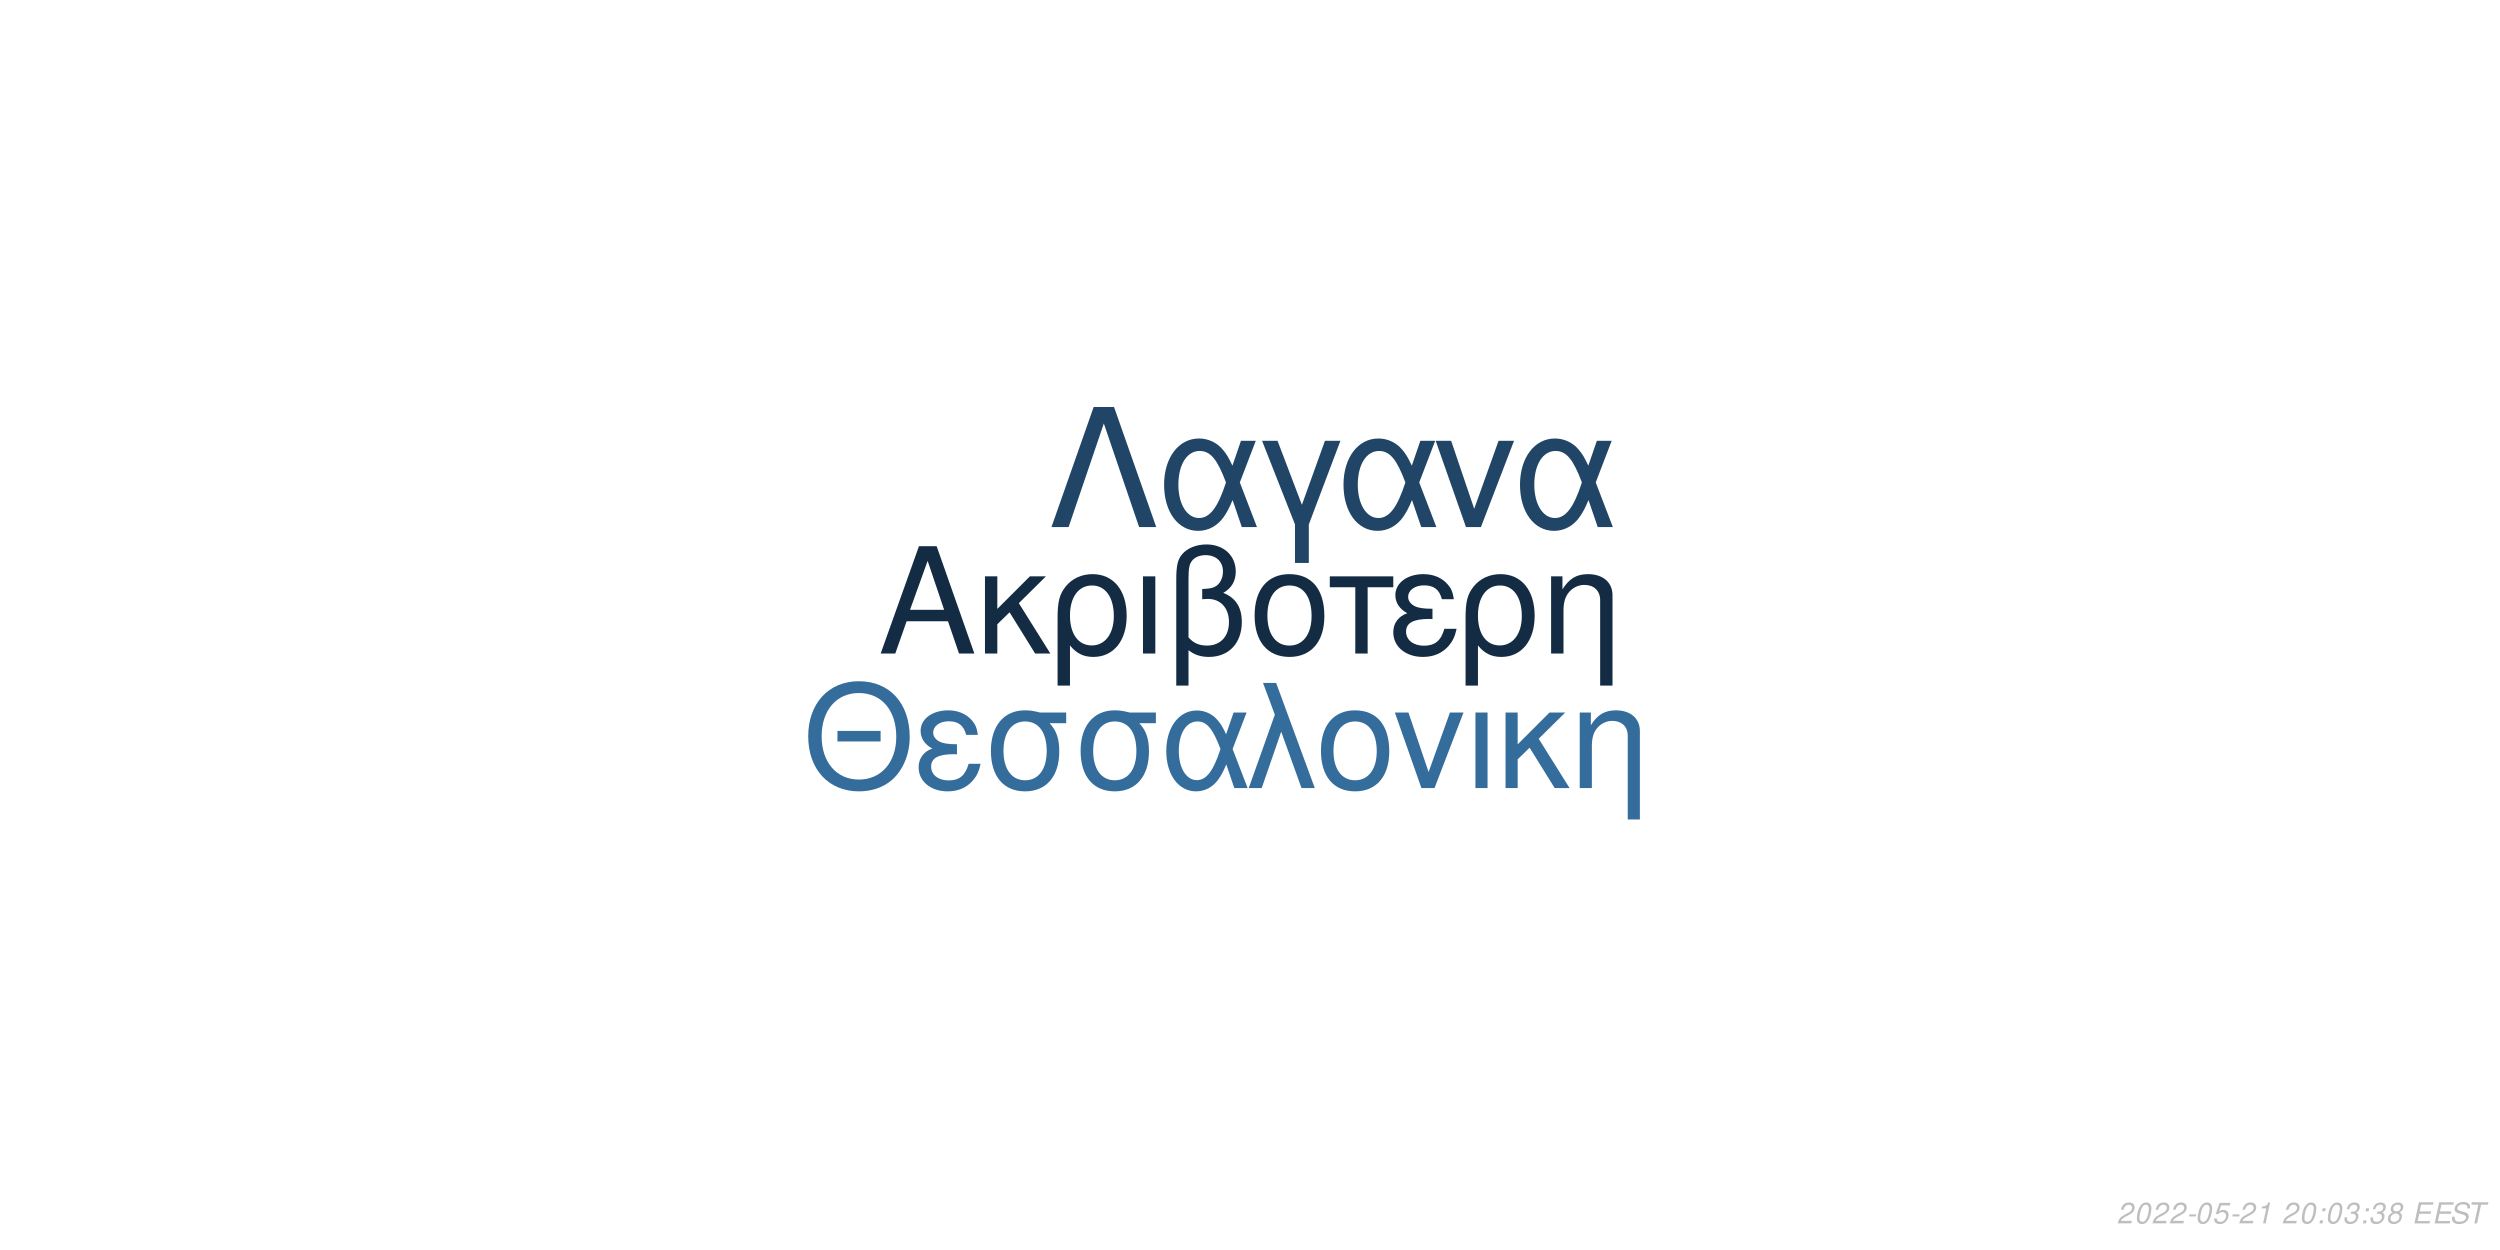
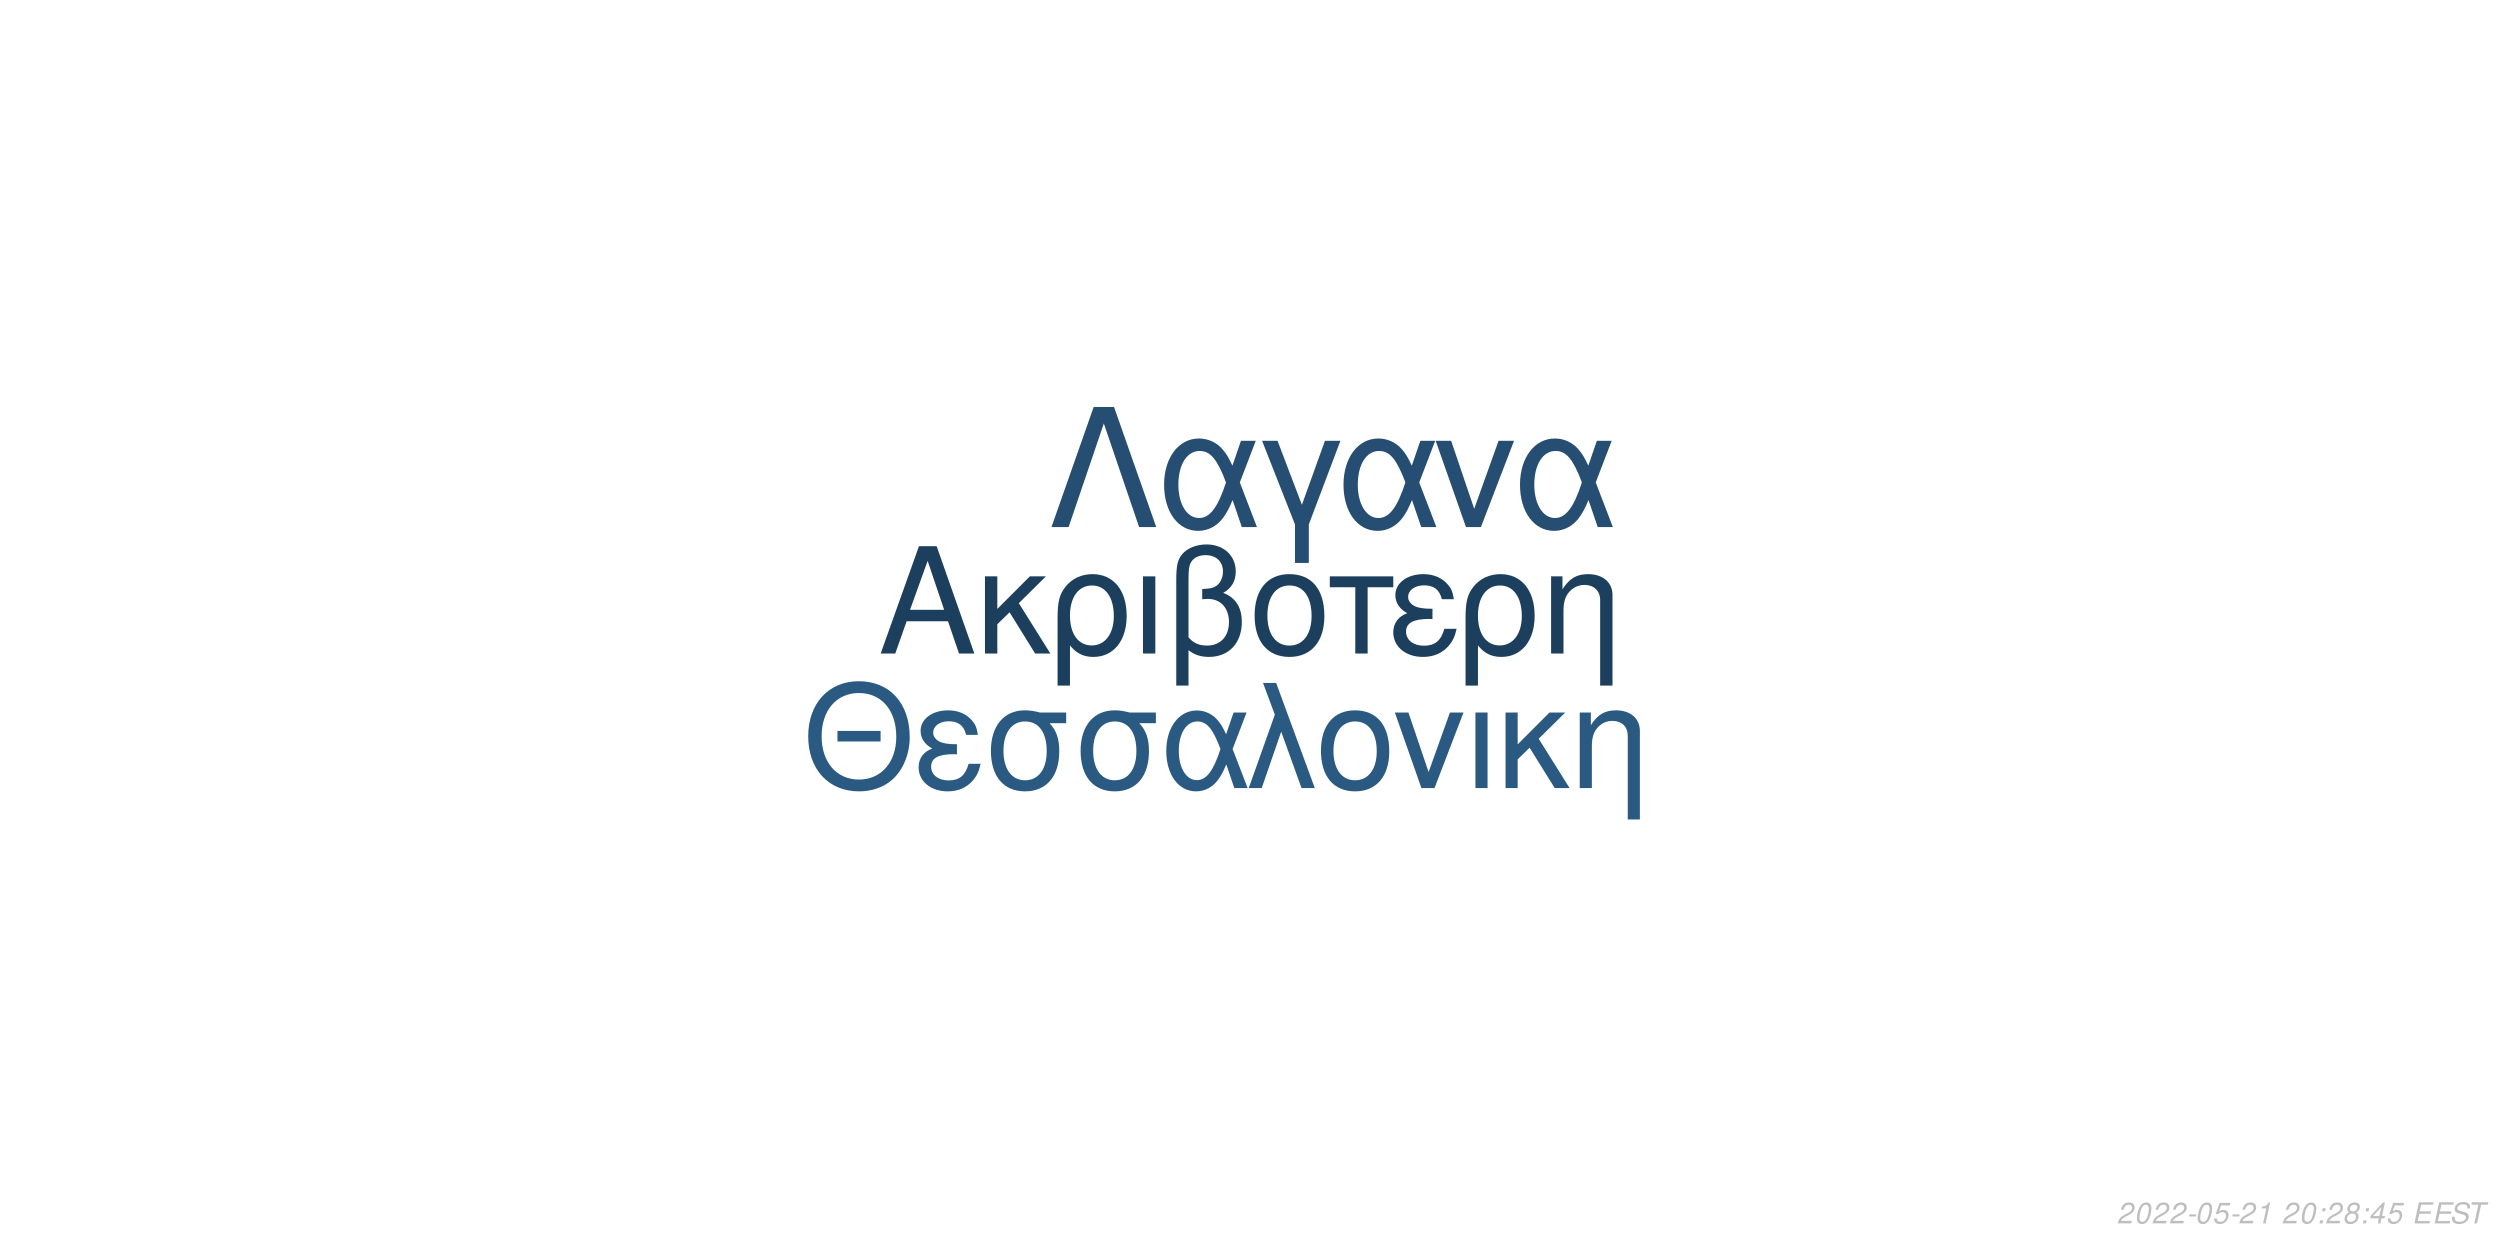
<svg xmlns="http://www.w3.org/2000/svg" xmlns:xlink="http://www.w3.org/1999/xlink" width="864pt" height="432pt" viewBox="0 0 864 432" version="1.1">
  <defs>
    <g>
      <symbol overflow="visible" id="glyph0-0">
        <path style="stroke:none;" d="" />
      </symbol>
      <symbol overflow="visible" id="glyph0-1">
        <path style="stroke:none;" d="M 24.125 -11.141 L 27.938 0 L 33.234 0 L 20.203 -37.094 L 14.094 -37.094 L 0.859 0 L 5.906 0 L 9.828 -11.141 Z M 22.797 -15.109 L 11 -15.109 L 17.094 -32.016 Z M 22.797 -15.109 " />
      </symbol>
      <symbol overflow="visible" id="glyph0-2">
        <path style="stroke:none;" d="M 7.172 -15.422 L 7.172 -26.672 L 2.906 -26.672 L 2.906 0 L 7.172 0 L 7.172 -10.125 L 11.406 -14.25 L 20.25 0 L 25.5 0 L 14.609 -17.406 L 23.969 -26.672 L 18.422 -26.672 Z M 7.172 -15.422 " />
      </symbol>
      <symbol overflow="visible" id="glyph0-3">
        <path style="stroke:none;" d="M 3 11.094 L 7.281 11.094 L 7.281 -2.797 C 9.516 -0.047 11.953 1.172 15.375 1.172 C 22.344 1.172 26.875 -4.422 26.875 -13.031 C 26.875 -21.891 22.297 -27.438 15.062 -27.438 C 11.297 -27.438 7.984 -25.906 5.797 -23.156 C 3.672 -20.516 3 -17.969 3 -12.359 Z M 14.906 -23.516 C 19.547 -23.516 22.438 -19.438 22.438 -12.922 C 22.438 -6.812 19.391 -2.797 14.812 -2.797 C 10.172 -2.797 7.281 -6.766 7.281 -13.125 C 7.281 -19.484 10.234 -23.516 14.906 -23.516 Z M 14.906 -23.516 " />
      </symbol>
      <symbol overflow="visible" id="glyph0-4">
        <path style="stroke:none;" d="M 3.516 0 L 7.781 0 L 7.781 -26.672 L 3.516 -26.672 Z M 3.516 0 " />
      </symbol>
      <symbol overflow="visible" id="glyph0-5">
        <path style="stroke:none;" d="M 4.016 11.094 L 8.25 11.094 L 8.25 -1.172 C 10.172 0.406 12.422 1.172 15.312 1.172 C 22.188 1.172 26.672 -3.609 26.672 -10.891 C 26.672 -15.984 24.578 -19.234 20.25 -20.969 C 23.109 -22.547 24.578 -25.031 24.578 -28.344 C 24.578 -33.844 20.406 -37.703 14.453 -37.703 C 10.938 -37.703 7.734 -36.391 6 -34.25 C 4.484 -32.422 4.016 -30.328 4.016 -25.391 Z M 8.25 -25.656 C 8.25 -29.359 8.5 -30.844 9.469 -32.062 C 10.375 -33.281 12.156 -34 14.094 -34 C 17.812 -34 20.156 -31.812 20.156 -28.297 C 20.156 -25.953 18.984 -23.812 17.297 -23.047 C 16.281 -22.547 15.469 -22.438 12.984 -22.297 L 12.984 -18.781 C 13.734 -18.828 14.344 -18.875 14.969 -18.875 C 19.344 -18.875 22.234 -15.719 22.234 -10.891 C 22.234 -5.906 19.281 -2.75 14.656 -2.75 C 11.953 -2.75 9.922 -3.609 8.25 -5.594 Z M 8.25 -25.656 " />
      </symbol>
      <symbol overflow="visible" id="glyph0-6">
        <path style="stroke:none;" d="M 14.094 -27.438 C 6.562 -27.438 2.094 -22.094 2.094 -13.125 C 2.094 -4.125 6.562 1.172 14.141 1.172 C 21.672 1.172 26.203 -4.172 26.203 -12.922 C 26.203 -22.188 21.828 -27.438 14.094 -27.438 Z M 14.141 -23.516 C 18.938 -23.516 21.781 -19.594 21.781 -12.984 C 21.781 -6.672 18.828 -2.75 14.141 -2.75 C 9.422 -2.75 6.516 -6.672 6.516 -13.125 C 6.516 -19.594 9.422 -23.516 14.141 -23.516 Z M 14.141 -23.516 " />
      </symbol>
      <symbol overflow="visible" id="glyph0-7">
        <path style="stroke:none;" d="M 7.891 0 L 12.156 0 L 12.156 -22.906 L 21.016 -22.906 L 21.016 -26.672 L -0.922 -26.672 L -0.922 -22.906 L 7.891 -22.906 Z M 7.891 0 " />
      </symbol>
      <symbol overflow="visible" id="glyph0-8">
        <path style="stroke:none;" d="M 14.562 -15.469 C 11.344 -15.469 9.562 -15.781 8.297 -16.438 C 6.922 -17.203 6.156 -18.328 6.156 -19.547 C 6.156 -21.891 8.453 -23.562 11.656 -23.562 C 15.062 -23.562 16.953 -22.094 17.812 -18.781 L 21.938 -18.781 C 21.578 -21.266 21.062 -22.5 19.797 -23.922 C 17.812 -26.203 14.906 -27.438 11.453 -27.438 C 5.797 -27.438 1.734 -24.375 1.734 -20.203 C 1.734 -17.609 3.156 -15.375 5.859 -13.938 C 2.797 -12.875 1.016 -10.484 1.016 -7.328 C 1.016 -2.391 5.297 1.172 11.25 1.172 C 14.969 1.172 17.906 -0.109 20.156 -2.641 C 21.578 -4.328 22.297 -5.797 22.906 -8.547 L 18.672 -8.547 C 17.5 -4.422 15.422 -2.703 11.609 -2.703 C 7.938 -2.703 5.438 -4.688 5.438 -7.578 C 5.438 -10.578 7.938 -11.953 13.484 -11.953 C 13.641 -11.953 14.094 -11.953 14.562 -11.906 Z M 14.562 -15.469 " />
      </symbol>
      <symbol overflow="visible" id="glyph0-9">
        <path style="stroke:none;" d="M 3.562 -26.672 L 3.562 0 L 7.844 0 L 7.844 -14.703 C 7.844 -17.906 8.5 -19.891 10.031 -21.531 C 11.406 -22.953 13.188 -23.719 15.062 -23.719 C 18.375 -23.719 20.516 -21.672 20.516 -18.469 L 20.516 11.094 L 24.781 11.094 L 24.781 -20.156 C 24.781 -24.578 21.469 -27.438 16.328 -27.438 C 12.359 -27.438 9.828 -25.906 7.484 -22.188 L 7.484 -26.672 Z M 3.562 -26.672 " />
      </symbol>
      <symbol overflow="visible" id="glyph1-0">
        <path style="stroke:none;" d="" />
      </symbol>
      <symbol overflow="visible" id="glyph1-1">
        <path style="stroke:none;" d="M 26.859 -19.734 L 11.953 -19.734 L 11.953 -16.094 L 26.859 -16.094 Z M 19.328 -36.922 C 8.922 -36.922 1.844 -29.25 1.844 -17.891 C 1.844 -6.484 8.875 1.141 19.391 1.141 C 23.812 1.141 27.703 -0.203 30.641 -2.688 C 34.578 -6.031 36.922 -11.656 36.922 -17.594 C 36.922 -29.297 30 -36.922 19.328 -36.922 Z M 19.328 -32.844 C 27.203 -32.844 32.281 -26.906 32.281 -17.688 C 32.281 -8.922 27.062 -2.938 19.391 -2.938 C 11.609 -2.938 6.484 -8.922 6.484 -17.891 C 6.484 -26.859 11.609 -32.844 19.328 -32.844 Z M 19.328 -32.844 " />
      </symbol>
      <symbol overflow="visible" id="glyph1-2">
        <path style="stroke:none;" d="M 14.25 -15.141 C 11.109 -15.141 9.375 -15.453 8.125 -16.094 C 6.781 -16.844 6.031 -17.938 6.031 -19.141 C 6.031 -21.422 8.266 -23.078 11.406 -23.078 C 14.75 -23.078 16.594 -21.625 17.438 -18.391 L 21.469 -18.391 C 21.125 -20.828 20.625 -22.031 19.391 -23.422 C 17.438 -25.656 14.594 -26.859 11.219 -26.859 C 5.688 -26.859 1.688 -23.875 1.688 -19.781 C 1.688 -17.234 3.094 -15.047 5.734 -13.656 C 2.734 -12.609 1 -10.266 1 -7.172 C 1 -2.344 5.188 1.141 11.016 1.141 C 14.656 1.141 17.547 -0.094 19.734 -2.594 C 21.125 -4.234 21.828 -5.688 22.422 -8.375 L 18.281 -8.375 C 17.141 -4.328 15.094 -2.641 11.359 -2.641 C 7.766 -2.641 5.328 -4.578 5.328 -7.422 C 5.328 -10.359 7.766 -11.703 13.203 -11.703 C 13.359 -11.703 13.797 -11.703 14.25 -11.656 Z M 14.25 -15.141 " />
      </symbol>
      <symbol overflow="visible" id="glyph1-3">
        <path style="stroke:none;" d="M 29 -26.109 L 19.938 -26.109 C 17.594 -26.703 16.438 -26.859 14.703 -26.859 C 7.469 -26.859 2.984 -21.469 2.984 -12.859 C 2.984 -4.031 7.375 1.141 14.797 1.141 C 22.172 1.141 26.609 -4.078 26.609 -12.656 C 26.609 -17.047 25.656 -19.828 23.266 -22.422 L 29 -22.422 Z M 14.797 -23.016 C 19.531 -23.016 22.266 -19.234 22.266 -12.75 C 22.266 -6.531 19.438 -2.688 14.797 -2.688 C 10.172 -2.688 7.328 -6.531 7.328 -12.859 C 7.328 -19.188 10.172 -23.016 14.797 -23.016 Z M 14.797 -23.016 " />
      </symbol>
      <symbol overflow="visible" id="glyph1-4">
        <path style="stroke:none;" d="M 29.344 -26.109 L 24.859 -26.109 L 22.266 -18.578 C 21.125 -21.031 20.484 -22.125 19.328 -23.469 C 17.547 -25.609 14.906 -26.812 12.156 -26.812 C 5.984 -26.812 1.594 -20.984 1.594 -12.812 C 1.594 -4.578 5.828 1.141 11.906 1.141 C 14.953 1.141 17.734 -0.344 19.625 -3.047 C 20.672 -4.531 21.281 -5.688 22.328 -8.172 L 25.109 0 L 29.703 0 L 24.516 -13.5 Z M 20.328 -13.5 C 17.891 -5.922 15.453 -2.734 12.156 -2.734 C 8.516 -2.734 5.922 -6.922 5.922 -12.812 C 5.922 -18.938 8.516 -23.016 12.359 -23.016 C 15.594 -23.016 17.688 -20.531 20.328 -13.5 Z M 20.328 -13.5 " />
      </symbol>
      <symbol overflow="visible" id="glyph1-5">
        <path style="stroke:none;" d="M 1.094 0 L 5.578 0 L 12.312 -19.484 L 19.328 0 L 23.922 0 L 10.562 -36.328 L 6.031 -36.328 L 10.109 -25.359 Z M 1.094 0 " />
      </symbol>
      <symbol overflow="visible" id="glyph1-6">
        <path style="stroke:none;" d="M 13.797 -26.859 C 6.422 -26.859 2.047 -21.625 2.047 -12.859 C 2.047 -4.031 6.422 1.141 13.859 1.141 C 21.234 1.141 25.656 -4.078 25.656 -12.656 C 25.656 -21.719 21.375 -26.859 13.797 -26.859 Z M 13.859 -23.016 C 18.531 -23.016 21.328 -19.188 21.328 -12.703 C 21.328 -6.531 18.438 -2.688 13.859 -2.688 C 9.219 -2.688 6.375 -6.531 6.375 -12.859 C 6.375 -19.188 9.219 -23.016 13.859 -23.016 Z M 13.859 -23.016 " />
      </symbol>
      <symbol overflow="visible" id="glyph1-7">
        <path style="stroke:none;" d="M 14.297 0 L 24.312 -26.109 L 19.625 -26.109 L 12.25 -5.531 L 5.281 -26.109 L 0.594 -26.109 L 9.766 0 Z M 14.297 0 " />
      </symbol>
      <symbol overflow="visible" id="glyph1-8">
        <path style="stroke:none;" d="M 3.438 0 L 7.625 0 L 7.625 -26.109 L 3.438 -26.109 Z M 3.438 0 " />
      </symbol>
      <symbol overflow="visible" id="glyph1-9">
        <path style="stroke:none;" d="M 7.031 -15.094 L 7.031 -26.109 L 2.844 -26.109 L 2.844 0 L 7.031 0 L 7.031 -9.922 L 11.156 -13.953 L 19.828 0 L 24.969 0 L 14.297 -17.047 L 23.469 -26.109 L 18.031 -26.109 Z M 7.031 -15.094 " />
      </symbol>
      <symbol overflow="visible" id="glyph1-10">
        <path style="stroke:none;" d="M 3.484 -26.109 L 3.484 0 L 7.672 0 L 7.672 -14.406 C 7.672 -17.547 8.328 -19.484 9.812 -21.078 C 11.156 -22.469 12.906 -23.219 14.75 -23.219 C 17.984 -23.219 20.078 -21.234 20.078 -18.094 L 20.078 10.859 L 24.266 10.859 L 24.266 -19.734 C 24.266 -24.062 21.031 -26.859 16 -26.859 C 12.109 -26.859 9.609 -25.359 7.328 -21.719 L 7.328 -26.109 Z M 3.484 -26.109 " />
      </symbol>
      <symbol overflow="visible" id="glyph2-0">
        <path style="stroke:none;" d="" />
      </symbol>
      <symbol overflow="visible" id="glyph2-1">
        <path style="stroke:none;" d="M 22.531 -41.484 L 15.484 -41.484 L 0.906 0 L 6.828 0 L 19 -35.797 L 31.188 0 L 37.109 0 Z M 22.531 -41.484 " />
      </symbol>
      <symbol overflow="visible" id="glyph2-2">
        <path style="stroke:none;" d="M 33.516 -29.812 L 28.391 -29.812 L 25.438 -21.219 C 24.125 -24.016 23.391 -25.266 22.078 -26.797 C 20.031 -29.25 17.016 -30.609 13.891 -30.609 C 6.828 -30.609 1.828 -23.953 1.828 -14.625 C 1.828 -5.234 6.656 1.312 13.594 1.312 C 17.078 1.312 20.266 -0.391 22.422 -3.469 C 23.609 -5.172 24.297 -6.484 25.5 -9.328 L 28.688 0 L 33.922 0 L 28 -15.422 Z M 23.219 -15.422 C 20.422 -6.766 17.641 -3.125 13.891 -3.125 C 9.734 -3.125 6.766 -7.906 6.766 -14.625 C 6.766 -21.625 9.734 -26.297 14.109 -26.297 C 17.812 -26.297 20.203 -23.453 23.219 -15.422 Z M 23.219 -15.422 " />
      </symbol>
      <symbol overflow="visible" id="glyph2-3">
        <path style="stroke:none;" d="M 12.062 12.406 L 16.844 12.406 L 16.844 -0.906 L 27.766 -29.812 L 22.422 -29.812 L 14.453 -7.688 L 6.031 -29.812 L 0.688 -29.812 L 12.062 -0.906 Z M 12.062 12.406 " />
      </symbol>
      <symbol overflow="visible" id="glyph2-4">
        <path style="stroke:none;" d="M 16.328 0 L 27.766 -29.812 L 22.422 -29.812 L 14 -6.312 L 6.031 -29.812 L 0.688 -29.812 L 11.156 0 Z M 16.328 0 " />
      </symbol>
      <symbol overflow="visible" id="glyph3-0">
        <path style="stroke:none;" d="" />
      </symbol>
      <symbol overflow="visible" id="glyph3-1">
        <path style="stroke:none;" d="M 5.234 -0.875 L 1.469 -0.875 C 1.641 -1.375 2.203 -1.891 3.109 -2.344 L 4.234 -2.938 C 5.562 -3.625 6.219 -4.469 6.219 -5.484 C 6.219 -5.938 6.062 -6.359 5.797 -6.656 C 5.469 -7.047 4.984 -7.234 4.312 -7.234 C 2.766 -7.234 1.891 -6.453 1.484 -4.734 L 2.375 -4.734 C 2.484 -5.188 2.609 -5.484 2.797 -5.75 C 3.094 -6.203 3.609 -6.453 4.188 -6.453 C 4.891 -6.453 5.344 -6.031 5.344 -5.375 C 5.344 -4.703 4.859 -4.094 4.016 -3.656 L 2.984 -3.125 C 1.234 -2.188 0.797 -1.656 0.344 -0.016 L 5.047 -0.016 Z M 5.234 -0.875 " />
      </symbol>
      <symbol overflow="visible" id="glyph3-2">
        <path style="stroke:none;" d="M 4.203 -7.234 C 3.375 -7.234 2.688 -6.812 2.125 -5.984 C 1.484 -5.047 0.984 -3.188 0.984 -1.734 C 0.984 -1.109 1.172 -0.562 1.484 -0.266 C 1.797 0.047 2.281 0.234 2.766 0.234 C 3.625 0.234 4.281 -0.156 4.859 -1.016 C 5.516 -1.953 6 -3.797 6 -5.266 C 6 -6.5 5.328 -7.234 4.203 -7.234 Z M 4.094 -6.453 C 4.734 -6.453 5.125 -5.984 5.125 -5.156 C 5.125 -4.203 4.781 -2.625 4.406 -1.812 C 3.984 -0.938 3.516 -0.547 2.875 -0.547 C 2.25 -0.547 1.875 -1.031 1.875 -1.828 C 1.875 -2.797 2.203 -4.344 2.594 -5.203 C 2.984 -6.047 3.453 -6.453 4.094 -6.453 Z M 4.094 -6.453 " />
      </symbol>
      <symbol overflow="visible" id="glyph3-3">
        <path style="stroke:none;" d="M 3.516 -3.125 L 1.125 -3.125 L 0.969 -2.406 L 3.359 -2.406 Z M 3.516 -3.125 " />
      </symbol>
      <symbol overflow="visible" id="glyph3-4">
        <path style="stroke:none;" d="M 6.297 -7.094 L 2.594 -7.094 L 1.234 -3.234 L 2.047 -3.234 C 2.656 -3.766 2.938 -3.906 3.531 -3.906 C 4.328 -3.906 4.797 -3.453 4.797 -2.688 C 4.797 -1.438 3.969 -0.547 2.828 -0.547 C 2.031 -0.547 1.609 -0.938 1.578 -1.734 L 0.703 -1.734 L 0.703 -1.516 C 0.703 -0.938 0.844 -0.547 1.188 -0.266 C 1.562 0.062 2.078 0.234 2.703 0.234 C 3.656 0.234 4.391 -0.156 4.984 -0.922 C 5.422 -1.5 5.672 -2.234 5.672 -2.953 C 5.672 -4 4.938 -4.672 3.812 -4.672 C 3.328 -4.672 2.906 -4.547 2.406 -4.234 L 3.109 -6.219 L 6.109 -6.219 Z M 6.297 -7.094 " />
      </symbol>
      <symbol overflow="visible" id="glyph3-5">
        <path style="stroke:none;" d="M 3.703 -5.188 L 2.594 0 L 3.469 0 L 5.016 -7.234 L 4.438 -7.234 C 3.906 -6.156 3.688 -6.016 2.234 -5.812 L 2.109 -5.188 Z M 3.703 -5.188 " />
      </symbol>
      <symbol overflow="visible" id="glyph3-6">
        <path style="stroke:none;" d="" />
      </symbol>
      <symbol overflow="visible" id="glyph3-7">
        <path style="stroke:none;" d="M 2.359 -1.031 L 1.312 -1.031 L 1.094 0 L 2.141 0 Z M 3.266 -5.234 L 2.219 -5.234 L 2 -4.203 L 3.047 -4.203 Z M 3.266 -5.234 " />
      </symbol>
      <symbol overflow="visible" id="glyph3-8">
-         <path style="stroke:none;" d="M 2.922 -3.312 C 3.125 -3.344 3.234 -3.344 3.375 -3.344 C 4.203 -3.344 4.688 -3 4.688 -2.406 C 4.688 -1.312 3.906 -0.547 2.781 -0.547 C 2.047 -0.547 1.594 -0.938 1.594 -1.562 C 1.594 -1.719 1.609 -1.844 1.656 -2.094 L 0.766 -2.094 C 0.734 -1.797 0.719 -1.641 0.719 -1.469 C 0.719 -0.375 1.406 0.234 2.641 0.234 C 3.547 0.234 4.297 -0.078 4.812 -0.656 C 5.266 -1.156 5.562 -1.875 5.562 -2.547 C 5.562 -3.125 5.344 -3.453 4.797 -3.734 C 5.641 -4.234 6.016 -4.844 6.016 -5.734 C 6.016 -6.656 5.312 -7.234 4.203 -7.234 C 3.375 -7.234 2.672 -6.938 2.188 -6.375 C 1.891 -6.031 1.703 -5.641 1.516 -4.906 L 2.391 -4.906 C 2.5 -5.359 2.594 -5.594 2.734 -5.812 C 3.047 -6.234 3.516 -6.453 4.078 -6.453 C 4.734 -6.453 5.141 -6.125 5.141 -5.578 C 5.141 -5.188 5.016 -4.797 4.797 -4.547 C 4.516 -4.234 4 -4.062 3.266 -4.062 L 3.078 -4.062 Z M 2.922 -3.312 " />
+         <path style="stroke:none;" d="M 4.766 -3.797 C 5.078 -3.969 5.234 -4.078 5.438 -4.234 C 5.812 -4.594 6.062 -5.172 6.062 -5.734 C 6.062 -6.625 5.344 -7.234 4.266 -7.234 C 2.812 -7.234 1.703 -6.219 1.703 -4.875 C 1.703 -4.406 1.875 -4.125 2.359 -3.812 C 1.297 -3.312 0.75 -2.516 0.75 -1.469 C 0.75 -0.438 1.547 0.234 2.812 0.234 C 3.656 0.234 4.359 -0.094 4.938 -0.734 C 5.359 -1.234 5.609 -1.859 5.609 -2.438 C 5.609 -3.047 5.312 -3.516 4.766 -3.797 Z M 4.109 -6.453 C 4.797 -6.453 5.188 -6.125 5.188 -5.578 C 5.188 -5.266 5.062 -4.922 4.859 -4.672 C 4.562 -4.312 4.188 -4.156 3.656 -4.156 C 2.984 -4.156 2.594 -4.453 2.594 -4.984 C 2.594 -5.859 3.203 -6.453 4.109 -6.453 Z M 3.453 -3.406 C 4.234 -3.406 4.734 -2.984 4.734 -2.312 C 4.734 -1.312 3.922 -0.547 2.875 -0.547 C 2.125 -0.547 1.625 -0.969 1.625 -1.625 C 1.625 -2.609 2.438 -3.406 3.453 -3.406 Z M 3.453 -3.406 " />
      </symbol>
      <symbol overflow="visible" id="glyph3-9">
-         <path style="stroke:none;" d="M 4.766 -3.797 C 5.078 -3.969 5.234 -4.078 5.438 -4.234 C 5.812 -4.594 6.062 -5.172 6.062 -5.734 C 6.062 -6.625 5.344 -7.234 4.266 -7.234 C 2.812 -7.234 1.703 -6.219 1.703 -4.875 C 1.703 -4.406 1.875 -4.125 2.359 -3.812 C 1.297 -3.312 0.75 -2.516 0.75 -1.469 C 0.75 -0.438 1.547 0.234 2.812 0.234 C 3.656 0.234 4.359 -0.094 4.938 -0.734 C 5.359 -1.234 5.609 -1.859 5.609 -2.438 C 5.609 -3.047 5.312 -3.516 4.766 -3.797 Z M 4.109 -6.453 C 4.797 -6.453 5.188 -6.125 5.188 -5.578 C 5.188 -5.266 5.062 -4.922 4.859 -4.672 C 4.562 -4.312 4.188 -4.156 3.656 -4.156 C 2.984 -4.156 2.594 -4.453 2.594 -4.984 C 2.594 -5.859 3.203 -6.453 4.109 -6.453 Z M 3.453 -3.406 C 4.234 -3.406 4.734 -2.984 4.734 -2.312 C 4.734 -1.312 3.922 -0.547 2.875 -0.547 C 2.125 -0.547 1.625 -0.969 1.625 -1.625 C 1.625 -2.609 2.438 -3.406 3.453 -3.406 Z M 3.453 -3.406 " />
+         <path style="stroke:none;" d="M 3.625 -1.75 L 3.266 0 L 4.141 0 L 4.516 -1.75 L 5.562 -1.75 L 5.734 -2.531 L 4.688 -2.531 L 5.688 -7.234 L 5.016 -7.234 L 0.844 -2.672 L 0.641 -1.75 Z M 3.797 -2.531 L 1.594 -2.531 L 4.469 -5.703 Z M 3.797 -2.531 " />
      </symbol>
      <symbol overflow="visible" id="glyph3-10">
        <path style="stroke:none;" d="M 2.547 -3.312 L 6.5 -3.312 L 6.688 -4.141 L 2.719 -4.141 L 3.219 -6.469 L 7.344 -6.469 L 7.516 -7.297 L 2.453 -7.297 L 0.906 0 L 6.125 0 L 6.297 -0.812 L 2.016 -0.812 Z M 2.547 -3.312 " />
      </symbol>
      <symbol overflow="visible" id="glyph3-11">
        <path style="stroke:none;" d="M 7.062 -5.156 C 7.125 -5.438 7.141 -5.562 7.141 -5.703 C 7.141 -6.156 6.938 -6.594 6.594 -6.891 C 6.188 -7.25 5.656 -7.406 4.875 -7.406 C 3.844 -7.406 3.047 -7.125 2.5 -6.562 C 2.094 -6.141 1.781 -5.438 1.781 -4.922 C 1.781 -4.297 2.219 -3.766 2.891 -3.562 L 4.594 -3.094 C 5.406 -2.859 5.734 -2.578 5.734 -2.094 C 5.734 -1.781 5.547 -1.406 5.266 -1.141 C 4.844 -0.766 4.266 -0.578 3.453 -0.578 C 2.328 -0.578 1.812 -0.984 1.812 -1.906 C 1.812 -2.047 1.812 -2.125 1.844 -2.312 L 0.984 -2.312 C 0.906 -2.062 0.891 -1.906 0.891 -1.688 C 0.891 -0.484 1.797 0.234 3.297 0.234 C 4.359 0.234 5.234 -0.062 5.812 -0.609 C 6.344 -1.078 6.688 -1.797 6.688 -2.375 C 6.688 -2.641 6.609 -2.906 6.453 -3.156 C 6.234 -3.5 5.938 -3.703 5.469 -3.828 L 3.75 -4.312 C 2.984 -4.547 2.734 -4.734 2.734 -5.188 C 2.734 -5.547 2.875 -5.844 3.188 -6.109 C 3.547 -6.438 4.031 -6.594 4.703 -6.594 C 5.266 -6.594 5.688 -6.484 5.906 -6.297 C 6.094 -6.125 6.219 -5.797 6.219 -5.516 C 6.219 -5.422 6.203 -5.344 6.188 -5.156 Z M 7.062 -5.156 " />
      </symbol>
      <symbol overflow="visible" id="glyph3-12">
        <path style="stroke:none;" d="M 4.938 -6.469 L 7.312 -6.469 L 7.484 -7.297 L 1.75 -7.297 L 1.578 -6.469 L 3.984 -6.469 L 2.609 0 L 3.547 0 Z M 4.938 -6.469 " />
      </symbol>
    </g>
  </defs>
  <g id="surface1">
    <rect x="0" y="0" width="864" height="432" style="fill:rgb(100%,100%,100%);fill-opacity:1;stroke:none;" />
-     <g style="fill:rgb(7.451%,16.863%,26.275%);fill-opacity:1;">
+     <g style="fill:rgb(11.373%,24.706%,36.863%);fill-opacity:1;">
      <use xlink:href="#glyph0-1" x="303.5" y="225.861" />
      <use xlink:href="#glyph0-2" x="337.5" y="225.861" />
      <use xlink:href="#glyph0-3" x="362.5" y="225.861" />
      <use xlink:href="#glyph0-4" x="391.5" y="225.861" />
      <use xlink:href="#glyph0-5" x="402.5" y="225.861" />
      <use xlink:href="#glyph0-6" x="431.5" y="225.861" />
      <use xlink:href="#glyph0-7" x="460.5" y="225.861" />
      <use xlink:href="#glyph0-8" x="480.5" y="225.861" />
      <use xlink:href="#glyph0-3" x="503.5" y="225.861" />
      <use xlink:href="#glyph0-9" x="532.5" y="225.861" />
    </g>
-     <g style="fill:rgb(20.392%,42.353%,60.784%);fill-opacity:1;">
+     <g style="fill:rgb(16.471%,34.902%,50.588%);fill-opacity:1;">
      <use xlink:href="#glyph1-1" x="277.473" y="272.354" />
      <use xlink:href="#glyph1-2" x="316.473" y="272.354" />
      <use xlink:href="#glyph1-3" x="339.473" y="272.354" />
      <use xlink:href="#glyph1-3" x="370.473" y="272.354" />
      <use xlink:href="#glyph1-4" x="401.473" y="272.354" />
      <use xlink:href="#glyph1-5" x="430.473" y="272.354" />
      <use xlink:href="#glyph1-6" x="454.473" y="272.354" />
      <use xlink:href="#glyph1-7" x="481.473" y="272.354" />
      <use xlink:href="#glyph1-8" x="506.473" y="272.354" />
      <use xlink:href="#glyph1-9" x="517.473" y="272.354" />
      <use xlink:href="#glyph1-10" x="542.473" y="272.354" />
    </g>
-     <g style="fill:rgb(12.549%,27.059%,40%);fill-opacity:1;">
+     <g style="fill:rgb(14.51%,30.588%,44.706%);fill-opacity:1;">
      <use xlink:href="#glyph2-1" x="362.484" y="182.152" />
      <use xlink:href="#glyph2-2" x="400.484" y="182.152" />
      <use xlink:href="#glyph2-3" x="435.484" y="182.152" />
      <use xlink:href="#glyph2-2" x="462.484" y="182.152" />
      <use xlink:href="#glyph2-4" x="495.484" y="182.152" />
      <use xlink:href="#glyph2-2" x="523.484" y="182.152" />
    </g>
    <g style="fill:rgb(74.51%,74.51%,74.51%);fill-opacity:1;">
      <use xlink:href="#glyph3-1" x="731.52" y="422.81" />
      <use xlink:href="#glyph3-2" x="737.52" y="422.81" />
      <use xlink:href="#glyph3-1" x="743.52" y="422.81" />
      <use xlink:href="#glyph3-1" x="749.52" y="422.81" />
      <use xlink:href="#glyph3-3" x="755.52" y="422.81" />
      <use xlink:href="#glyph3-2" x="758.52" y="422.81" />
      <use xlink:href="#glyph3-4" x="764.52" y="422.81" />
      <use xlink:href="#glyph3-3" x="770.52" y="422.81" />
      <use xlink:href="#glyph3-1" x="773.52" y="422.81" />
      <use xlink:href="#glyph3-5" x="779.52" y="422.81" />
      <use xlink:href="#glyph3-6" x="785.52" y="422.81" />
      <use xlink:href="#glyph3-1" x="788.52" y="422.81" />
      <use xlink:href="#glyph3-2" x="794.52" y="422.81" />
      <use xlink:href="#glyph3-7" x="800.52" y="422.81" />
-       <use xlink:href="#glyph3-2" x="803.52" y="422.81" />
+       <use xlink:href="#glyph3-1" x="803.52" y="422.81" />
      <use xlink:href="#glyph3-8" x="809.52" y="422.81" />
      <use xlink:href="#glyph3-7" x="815.52" y="422.81" />
-       <use xlink:href="#glyph3-8" x="818.52" y="422.81" />
-       <use xlink:href="#glyph3-9" x="824.52" y="422.81" />
+       <use xlink:href="#glyph3-9" x="818.52" y="422.81" />
+       <use xlink:href="#glyph3-4" x="824.52" y="422.81" />
      <use xlink:href="#glyph3-6" x="830.52" y="422.81" />
      <use xlink:href="#glyph3-10" x="833.52" y="422.81" />
      <use xlink:href="#glyph3-10" x="840.52" y="422.81" />
      <use xlink:href="#glyph3-11" x="846.52" y="422.81" />
      <use xlink:href="#glyph3-12" x="852.52" y="422.81" />
    </g>
  </g>
</svg>
